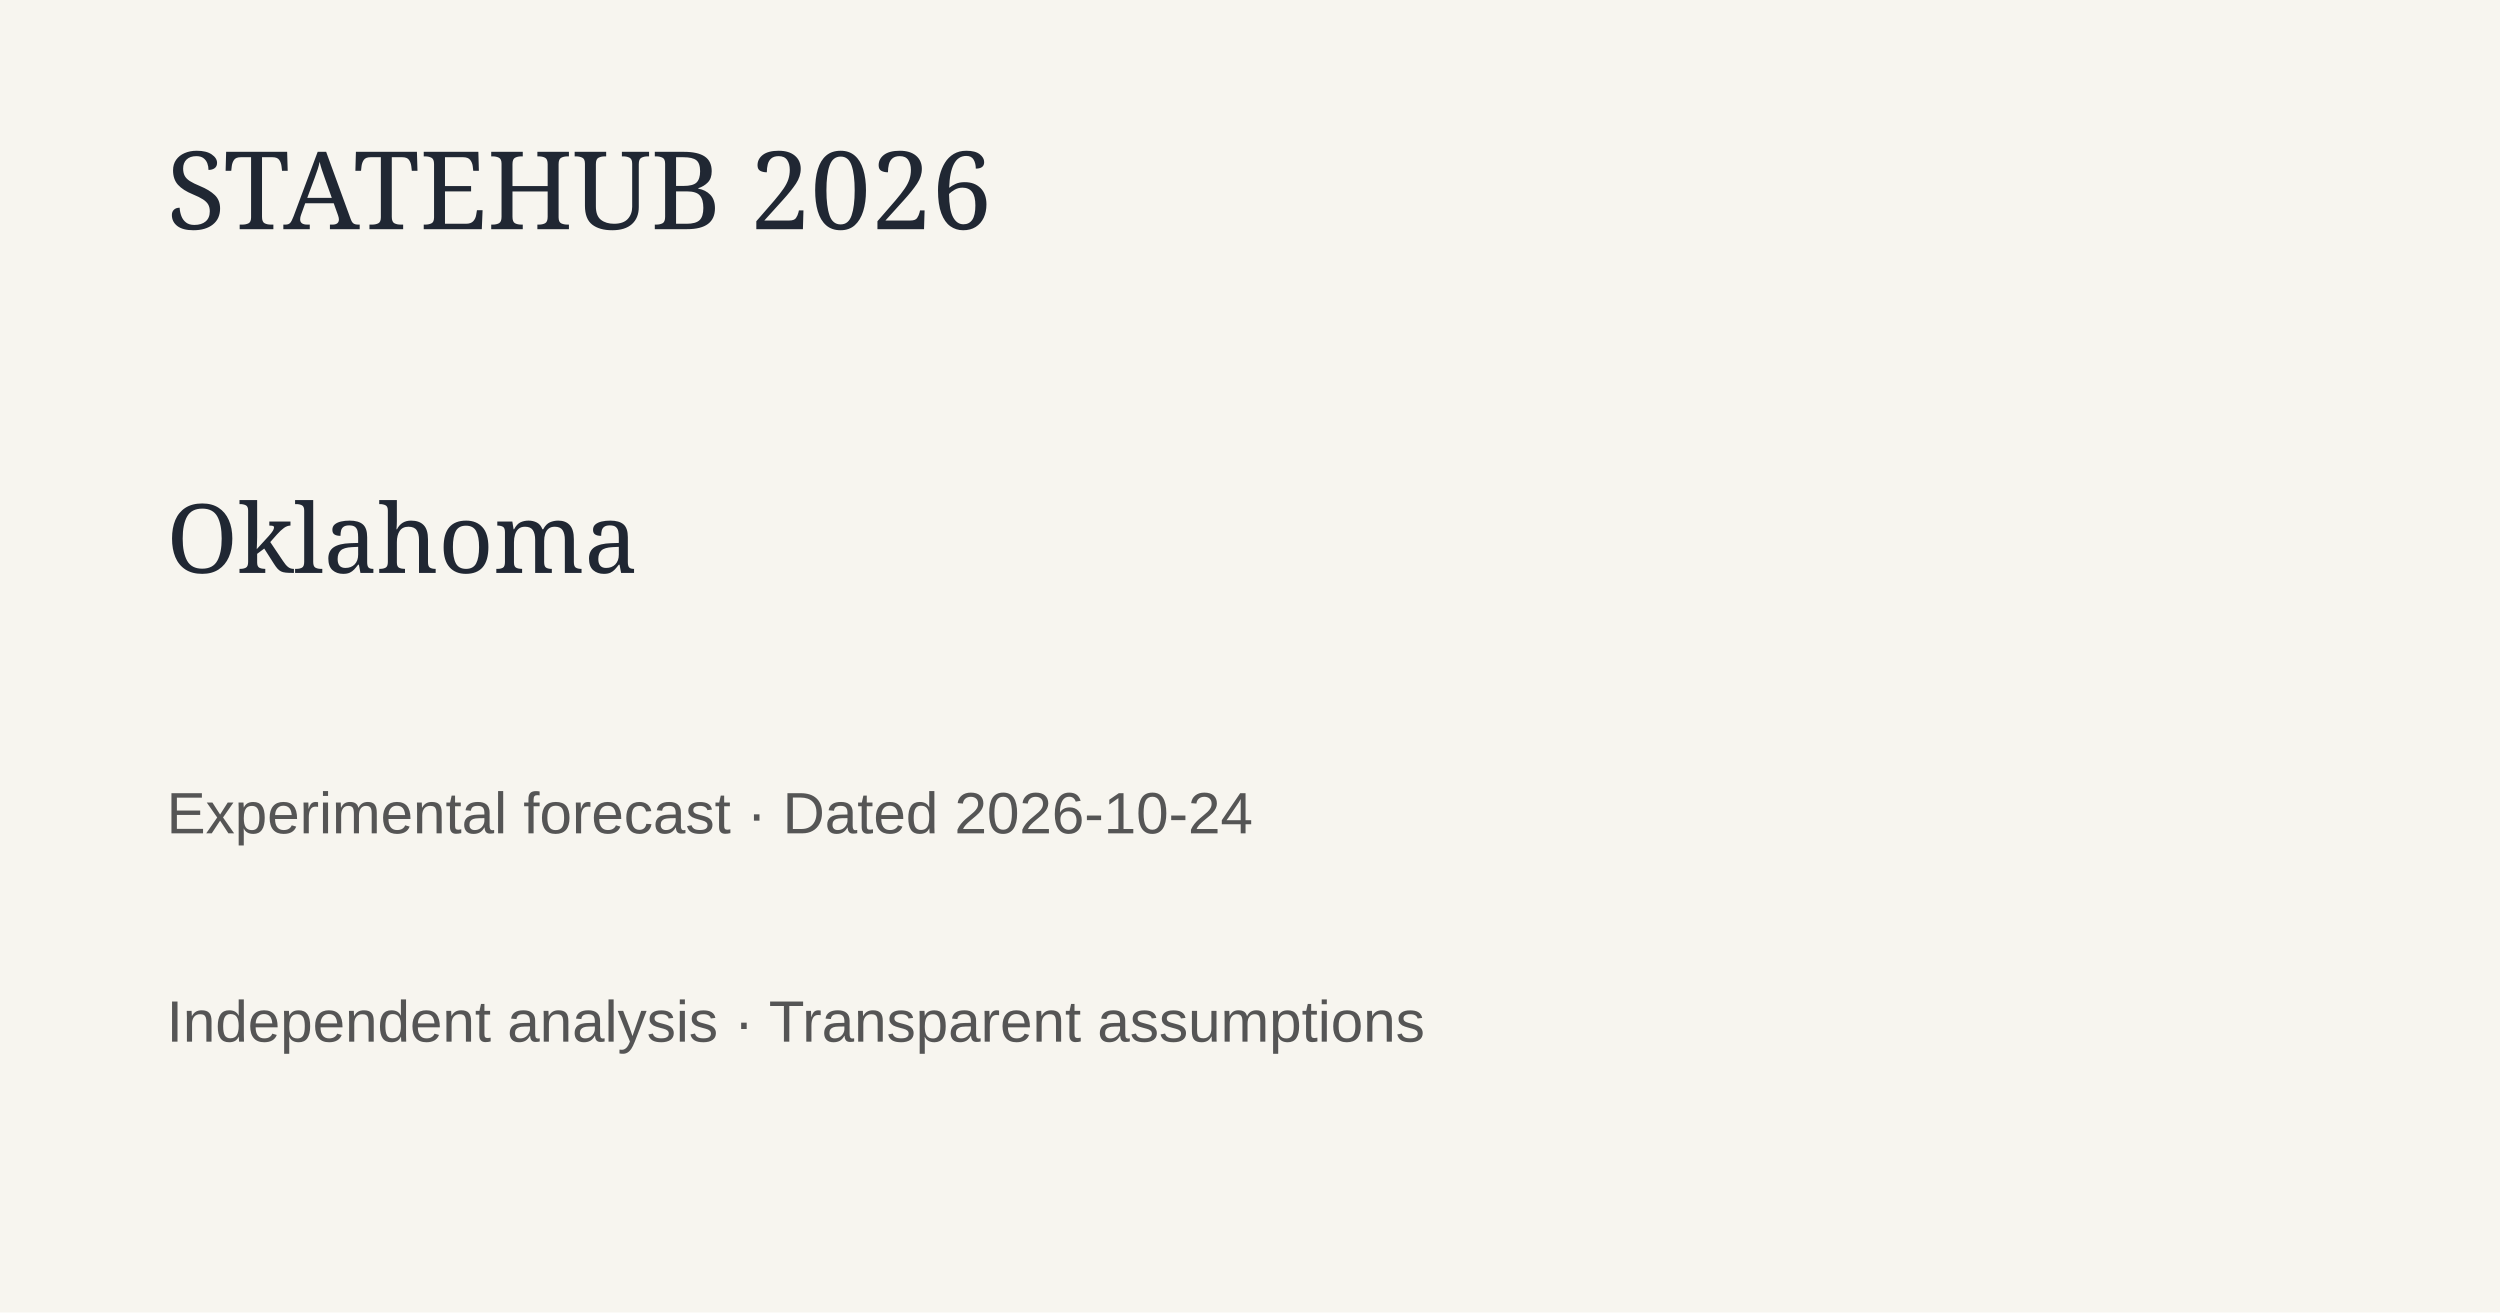
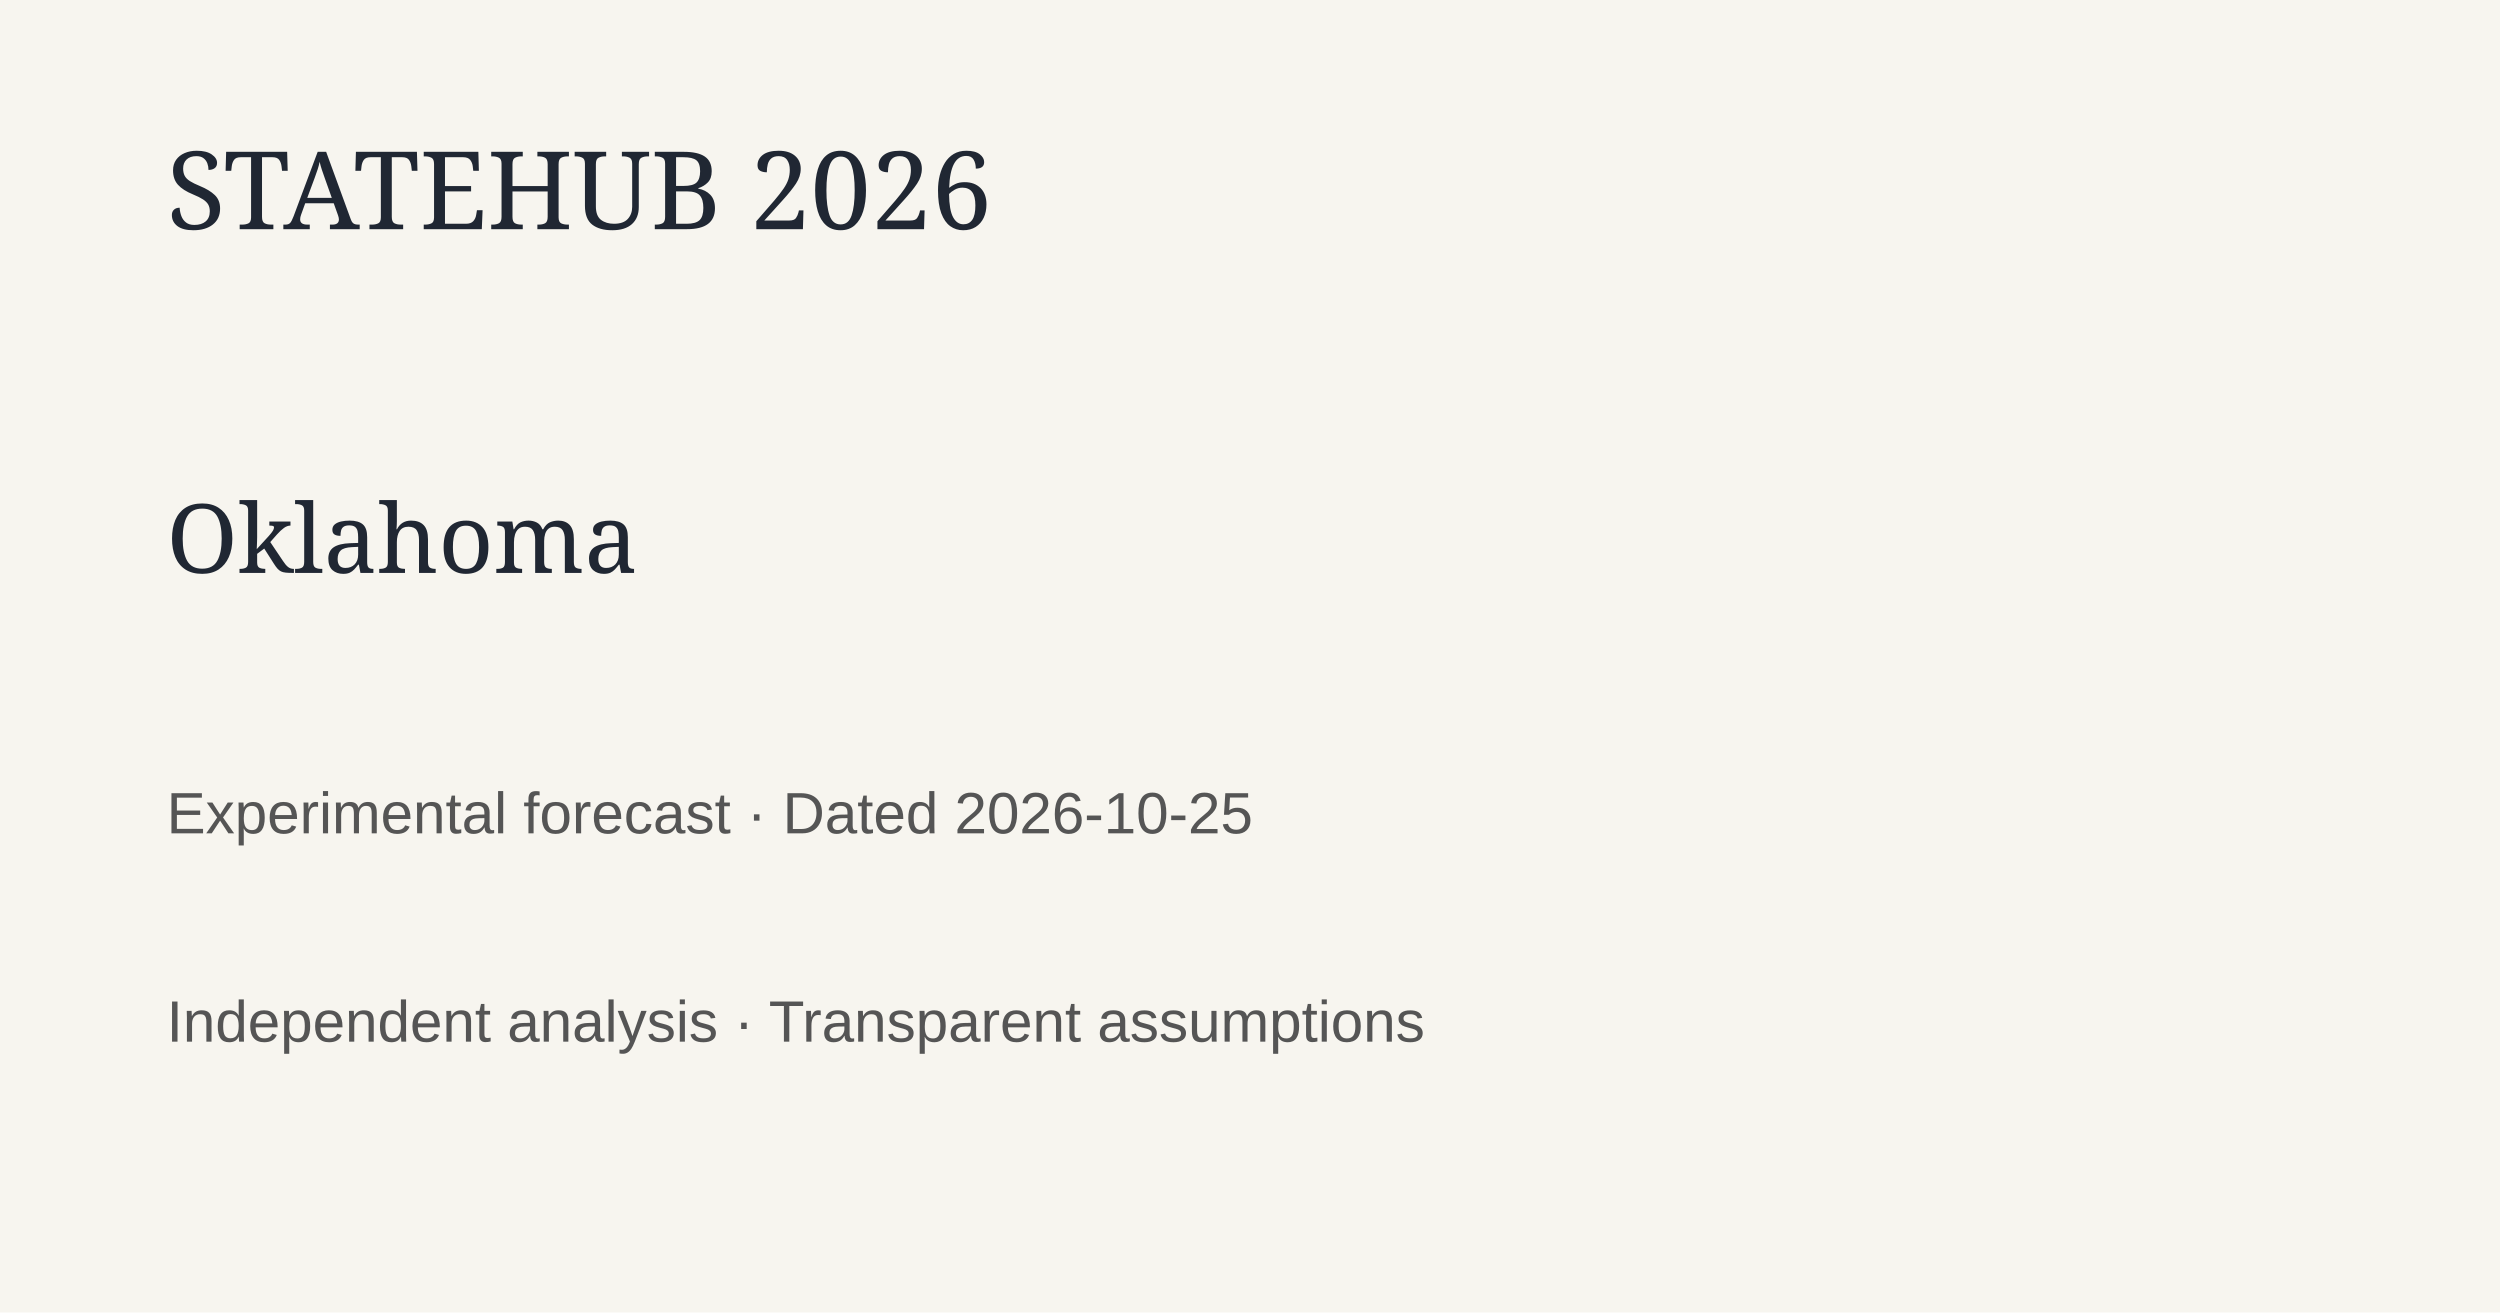
<svg xmlns="http://www.w3.org/2000/svg" width="1200" height="630">
  <rect width="1200" height="630" fill="#f7f5ef" />
  <text x="80" y="110" font-family="Georgia" font-size="52" fill="#202733">STATEHUB 2026</text>
  <text x="80" y="275" font-family="Georgia" font-size="46" fill="#202733">Oklahoma</text>
-   <text x="80" y="400" font-family="Arial" font-size="28" fill="#555">Experimental forecast · Dated 2026-10-24</text>
+   <text x="80" y="400" font-family="Arial" font-size="28" fill="#555">Experimental forecast · Dated 2026-10-25</text>
  <text x="80" y="500" font-family="Arial" font-size="28" fill="#555">Independent analysis · Transparent assumptions</text>
</svg>
